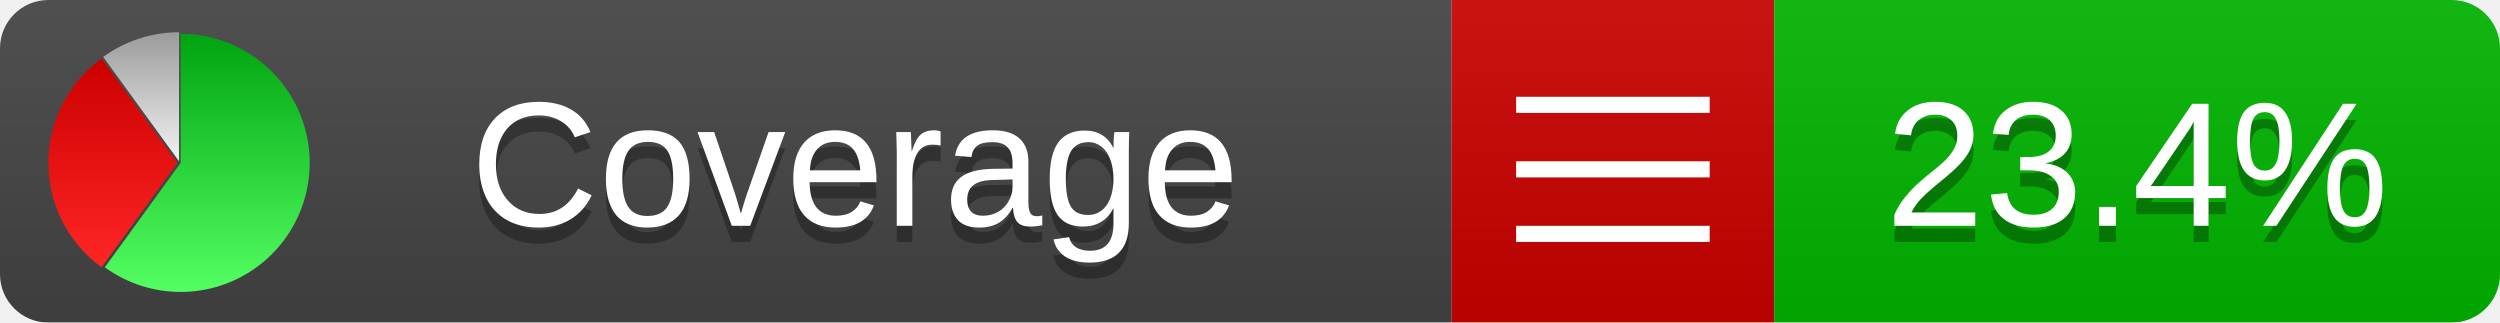
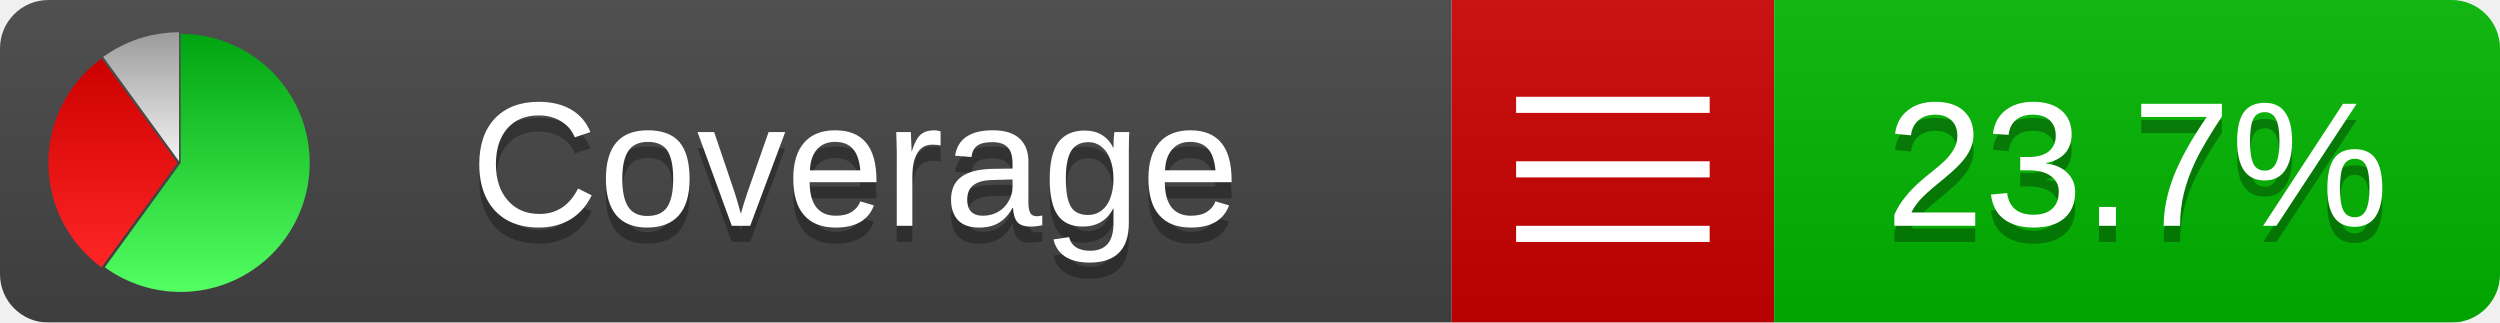
<svg xmlns="http://www.w3.org/2000/svg" xmlns:xlink="http://www.w3.org/1999/xlink" width="155" height="20">
  <style type="text/css">
          
            @keyframes fadeout {
              0 % { visibility: visible; opacity: 1; }
              40% { visibility: visible; opacity: 1; }
              50% { visibility: hidden; opacity: 0; }
              90% { visibility: hidden; opacity: 0; }
              100% { visibility: visible; opacity: 1; }
            }
            @keyframes fadein {
              0% { visibility: hidden; opacity: 0; }
              40% { visibility: hidden; opacity: 0; }
              50% { visibility: visible; opacity: 1; }
              90% { visibility: visible; opacity: 1; }
              100% { visibility: hidden; opacity: 0; }
            }
            .linecoverage {
                animation-duration: 10s;
                animation-name: fadeout;
                animation-iteration-count: infinite;
            }
            .branchcoverage {
                animation-duration: 10s;
                animation-name: fadein;
                animation-iteration-count: infinite;
            }
          
    </style>
  <defs>
    <linearGradient id="gradient" x2="0" y2="100%">
      <stop offset="0" stop-color="#bbb" stop-opacity=".1" />
      <stop offset="1" stop-opacity=".1" />
    </linearGradient>
    <linearGradient id="green" x2="0" y2="100%">
      <stop offset="0" stop-color="#00A410" />
      <stop offset="1" stop-color="#53FF63" />
    </linearGradient>
    <linearGradient id="red" x2="0" y2="100%">
      <stop offset="0" stop-color="#C00" />
      <stop offset="1" stop-color="#FF2525" />
    </linearGradient>
    <linearGradient id="gray" x2="0" y2="100%">
      <stop offset="0" stop-color="#9B9B9B" />
      <stop offset="1" stop-color="#F3F3F3" />
    </linearGradient>
    <mask id="mask">
      <rect width="155" height="20" rx="3" fill="#fff" />
    </mask>
    <g id="icon">
      <path style="fill:url(#green);" d="M205,202.5 l0,-200 a200,200 0 1,1 -117.558,361.803 z" />
      <path style="fill:url(#red);" d="M200,202.5 l-117.558,161.803 a200,200 0 0,1 0,-323.607 z" />
      <path style="fill:url(#gray);" d="M202.5,200 l-117.558,-161.803 a200,200 0 0,1 117.558,-38.196 z" />
    </g>
  </defs>
  <g mask="url(#mask)">
    <rect x="0" y="0" width="90" height="20" fill="#444" />
    <rect x="90" y="0" width="20" height="20" fill="#c00" />
    <rect x="110" y="0" width="45" height="20" fill="#00B600" />
    <rect x="0" y="0" width="155" height="20" fill="url(#gradient)" />
  </g>
  <g>
    <path class="" stroke="#fff" d="M94 6.5 h12 M94 10.5 h12 M94 14.5 h12" />
  </g>
  <g fill="#fff" text-anchor="middle" font-family="Verdana,Arial,Geneva,sans-serif" font-size="11">
    <a xlink:href="https://github.com/danielpalme/ReportGenerator" target="_top">
      <use xlink:href="#icon" transform="translate(3,2) scale(.04)" />
    </a>
    <text x="53" y="15" fill="#010101" fill-opacity=".3">Coverage</text>
    <text x="53" y="14" fill="#fff">Coverage</text>
-     <text class="" x="132.5" y="15" fill="#010101" fill-opacity=".3">23.4%</text>
-     <text class="" x="132.5" y="14">23.4%</text>
+     <text class="" x="132.5" y="15" fill="#010101" fill-opacity=".3">23.7%</text>
+     <text class="" x="132.5" y="14">23.7%</text>
  </g>
  <g>
    <rect class="" x="90" y="0" width="65" height="20" fill-opacity="0" />
  </g>
</svg>
